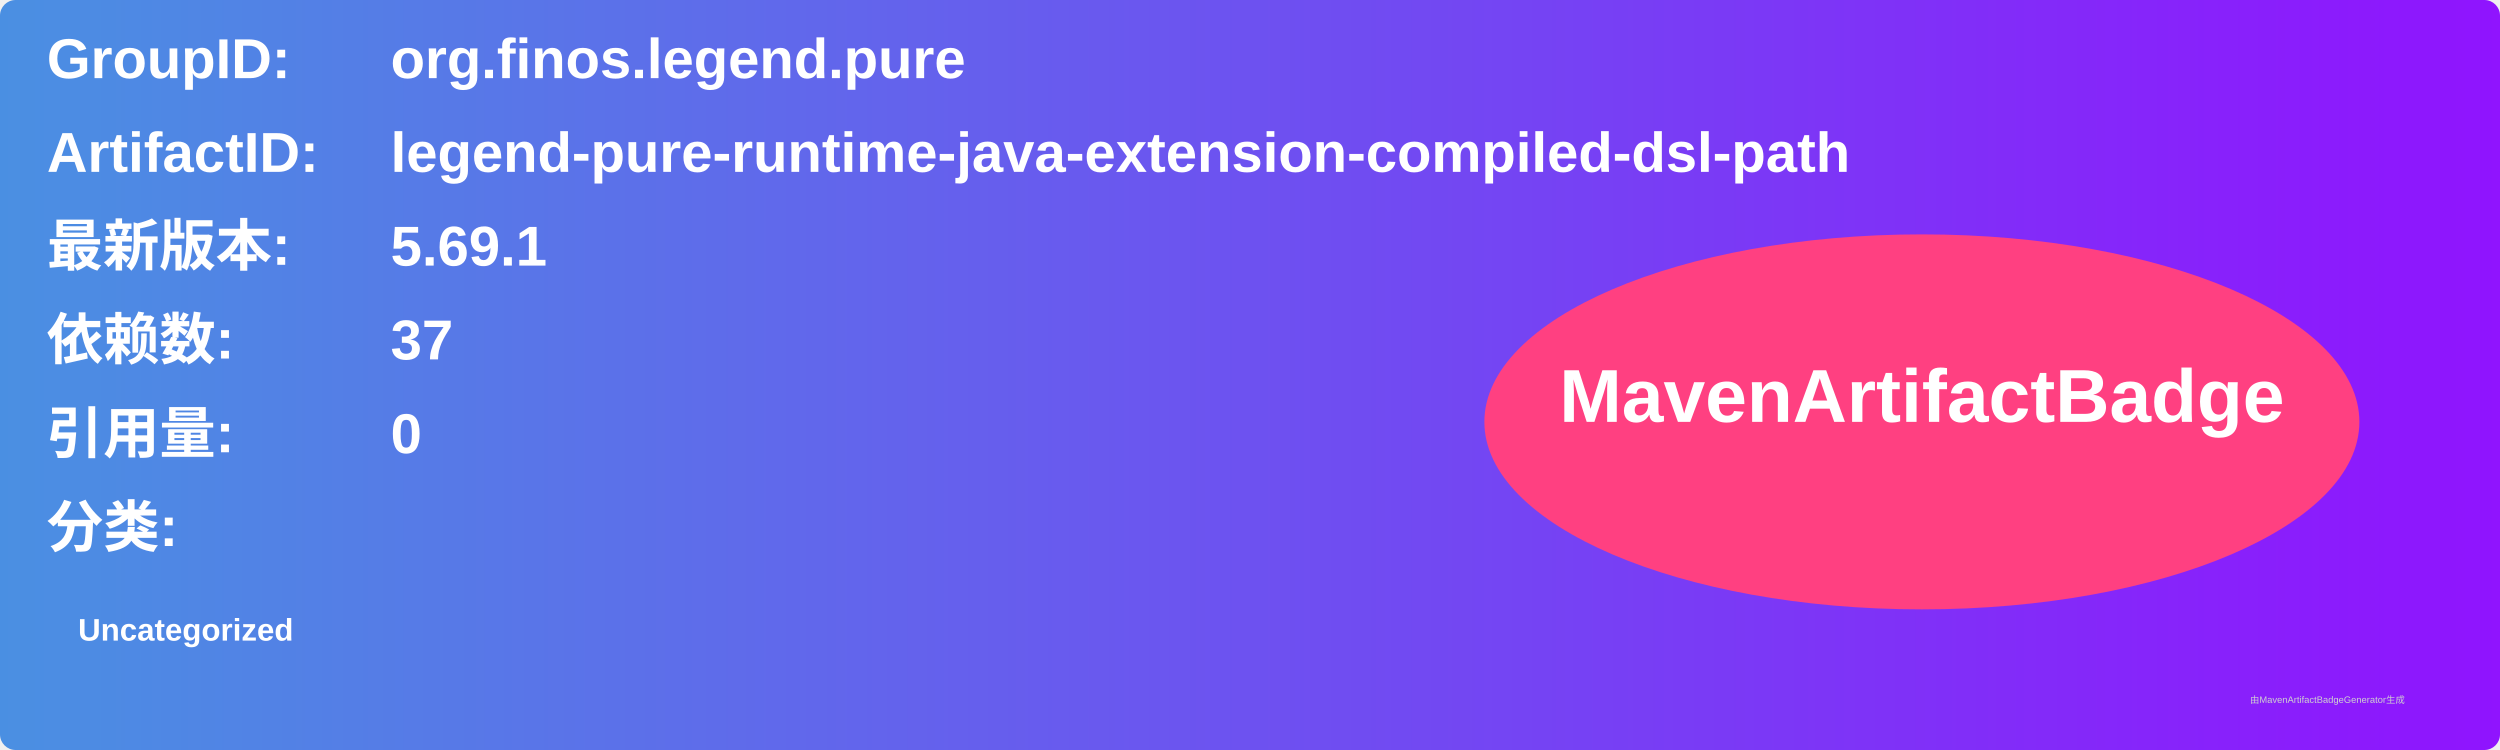
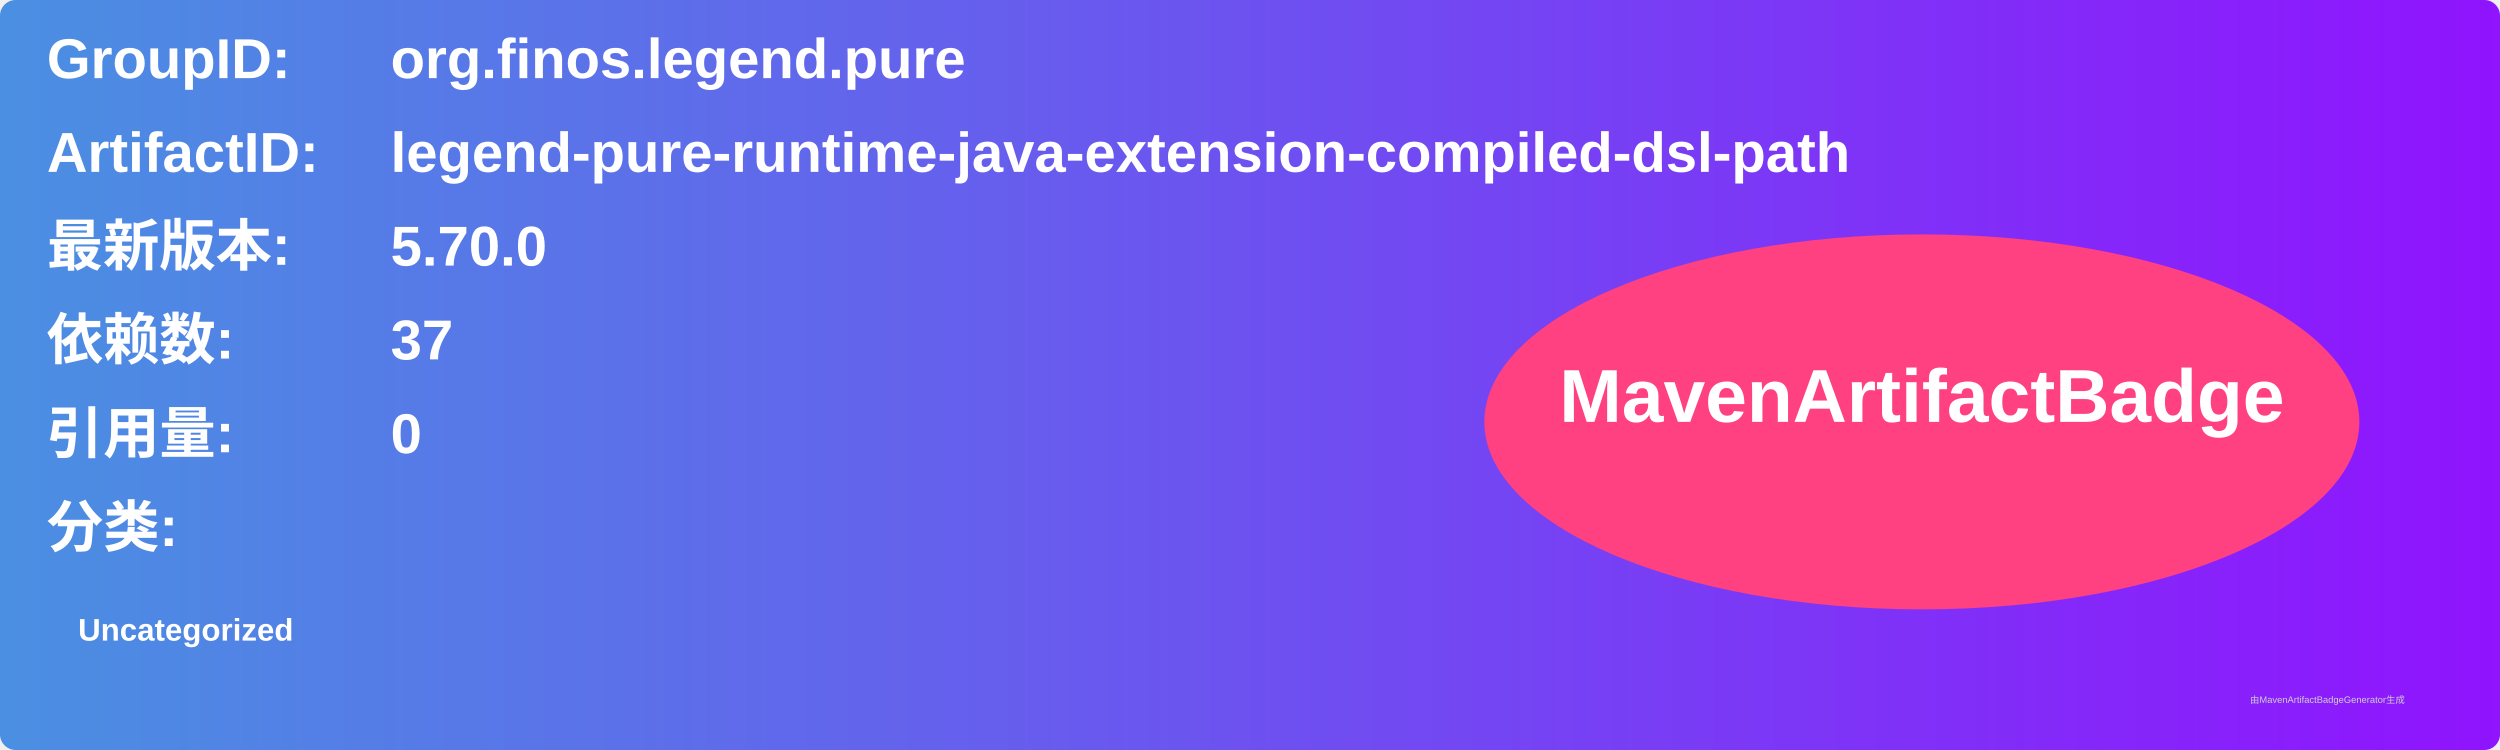
<svg xmlns="http://www.w3.org/2000/svg" width="800" height="240" viewBox="0 0 800 240">
  <linearGradient id="grad" x1="0%" y1="0%" x2="100%" y2="0%">
    <stop offset="0%" stop-color="#4a90e2" />
    <stop offset="100%" stop-color="#9013fe" />
  </linearGradient>
  <rect width="100%" height="100%" rx="5" ry="5" fill="url(#grad)" />
  <g transform="translate(15, 15)">
    <text x="0" y="10" font-family="Arial" font-size="18" fill="white" font-weight="bold" width="260">GroupID:</text>
    <text x="110" y="10" font-family="Arial" font-size="18" fill="white" font-weight="bold" width="460">org.finos.legend.pure</text>
    <text x="0" y="40" font-family="Arial" font-size="18" fill="white" font-weight="bold" width="260">ArtifactID:</text>
    <text x="110" y="40" font-family="Arial" font-size="18" fill="white" font-weight="bold" width="460">legend-pure-runtime-java-extension-compiled-dsl-path</text>
    <text x="0" y="70" font-family="Arial" font-size="18" fill="white" font-weight="bold">最新版本:</text>
    <text x="110" y="70" font-family="Arial" font-size="18" fill="white" font-weight="bold">
-       <tspan font-weight="bold">5.69.1</tspan>
+       <tspan font-weight="bold">5.70.0</tspan>
    </text>
    <text x="0" y="100" font-family="Arial" font-size="18" fill="white" font-weight="bold">依赖数: </text>
    <text x="110" y="100" font-family="Arial" font-size="18" fill="white">
      <tspan font-weight="bold">37</tspan>
    </text>
    <text x="0" y="130" font-family="Arial" font-size="18" fill="white" font-weight="bold">引用量: </text>
    <text x="110" y="130" font-family="Arial" font-size="18" fill="white">
      <tspan font-weight="bold">0</tspan>
    </text>
    <text x="0" y="160" font-family="Arial" font-size="18" fill="white" font-weight="bold">分类:</text>
    <text x="10" y="190" font-family="Arial" font-size="10" fill="white">
      <tspan font-weight="bold">Uncategorized</tspan>
    </text>
    <ellipse cx="600" cy="120" rx="140" ry="60" fill="#ff4081" />
    <text x="600" y="120" text-anchor="middle" font-family="Arial" font-size="24" fill="white" font-weight="bold">MavenArtifactBadge</text>
  </g>
  <text x="720" y="225" font-family="Arial" font-size="3" fill="#d0d0d0">由MavenArtifactBadgeGenerator生成</text>
</svg>
